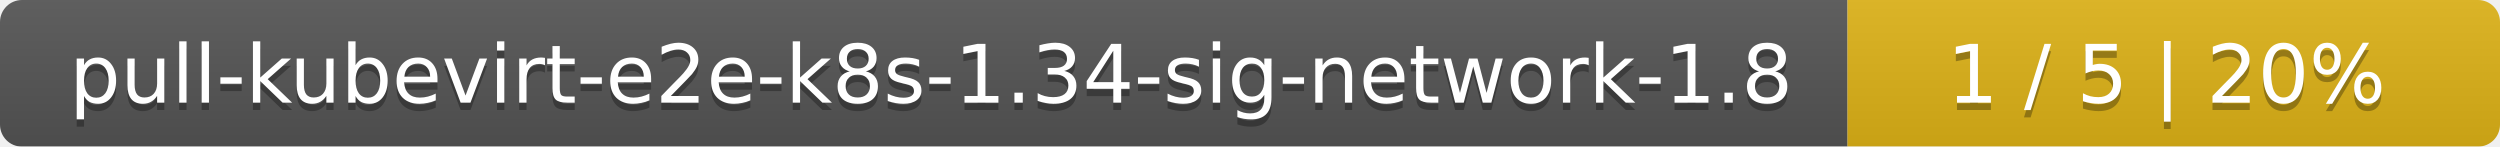
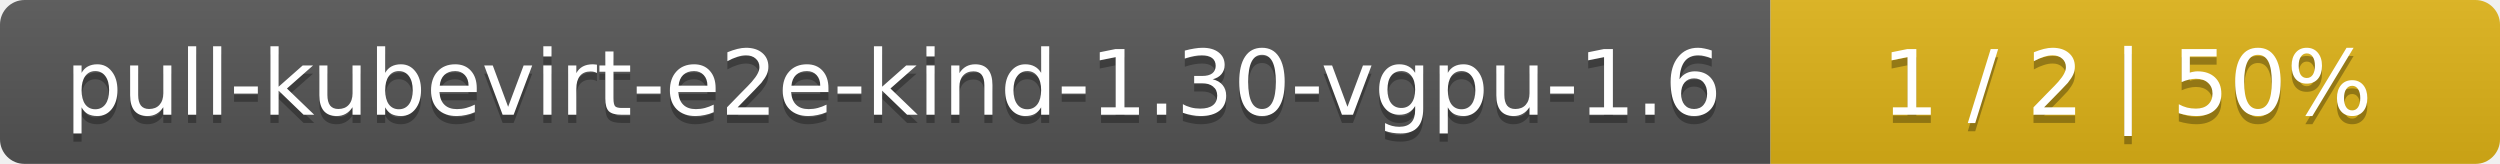
- <svg xmlns="http://www.w3.org/2000/svg" width="341" height="20">
+ <svg xmlns="http://www.w3.org/2000/svg" width="305" height="20">
  <linearGradient id="smooth" x2="0" y2="100%">
    <stop offset="0" stop-color="#bbb" stop-opacity=".1" />
    <stop offset="1" stop-opacity=".1" />
  </linearGradient>
  <mask id="round">
-     <rect width="341" height="20" rx="3" fill="#fff" />
+     <rect width="305" height="20" rx="3" fill="#fff" />
  </mask>
  <g mask="url(#round)">
-     <rect width="252" height="20" fill="#555" />
-     <rect x="252" width="89" height="20" fill="#dfb317" />
-     <rect width="341" height="20" fill="url(#smooth)" />
+     <rect width="216" height="20" fill="#555" />
+     <rect x="216" width="89" height="20" fill="#dfb317" />
+     <rect width="305" height="20" fill="url(#smooth)" />
  </g>
  <g fill="#fff" text-anchor="middle" font-family="DejaVu Sans,Verdana,Geneva,sans-serif" font-size="11">
-     <text x="127" y="15" fill="#010101" fill-opacity=".3">pull-kubevirt-e2e-k8s-1.34-sig-network-1.8</text>
-     <text x="127" y="14">pull-kubevirt-e2e-k8s-1.34-sig-network-1.8</text>
-     <text x="295.5" y="15" fill="#010101" fill-opacity=".3">1 / 5    |    20%</text>
-     <text x="295.5" y="14">1 / 5    |    20%</text>
+     <text x="109" y="15" fill="#010101" fill-opacity=".3">pull-kubevirt-e2e-kind-1.30-vgpu-1.6</text>
+     <text x="109" y="14">pull-kubevirt-e2e-kind-1.30-vgpu-1.6</text>
+     <text x="259.5" y="15" fill="#010101" fill-opacity=".3">1 / 2    |    50%</text>
+     <text x="259.5" y="14">1 / 2    |    50%</text>
  </g>
</svg>
